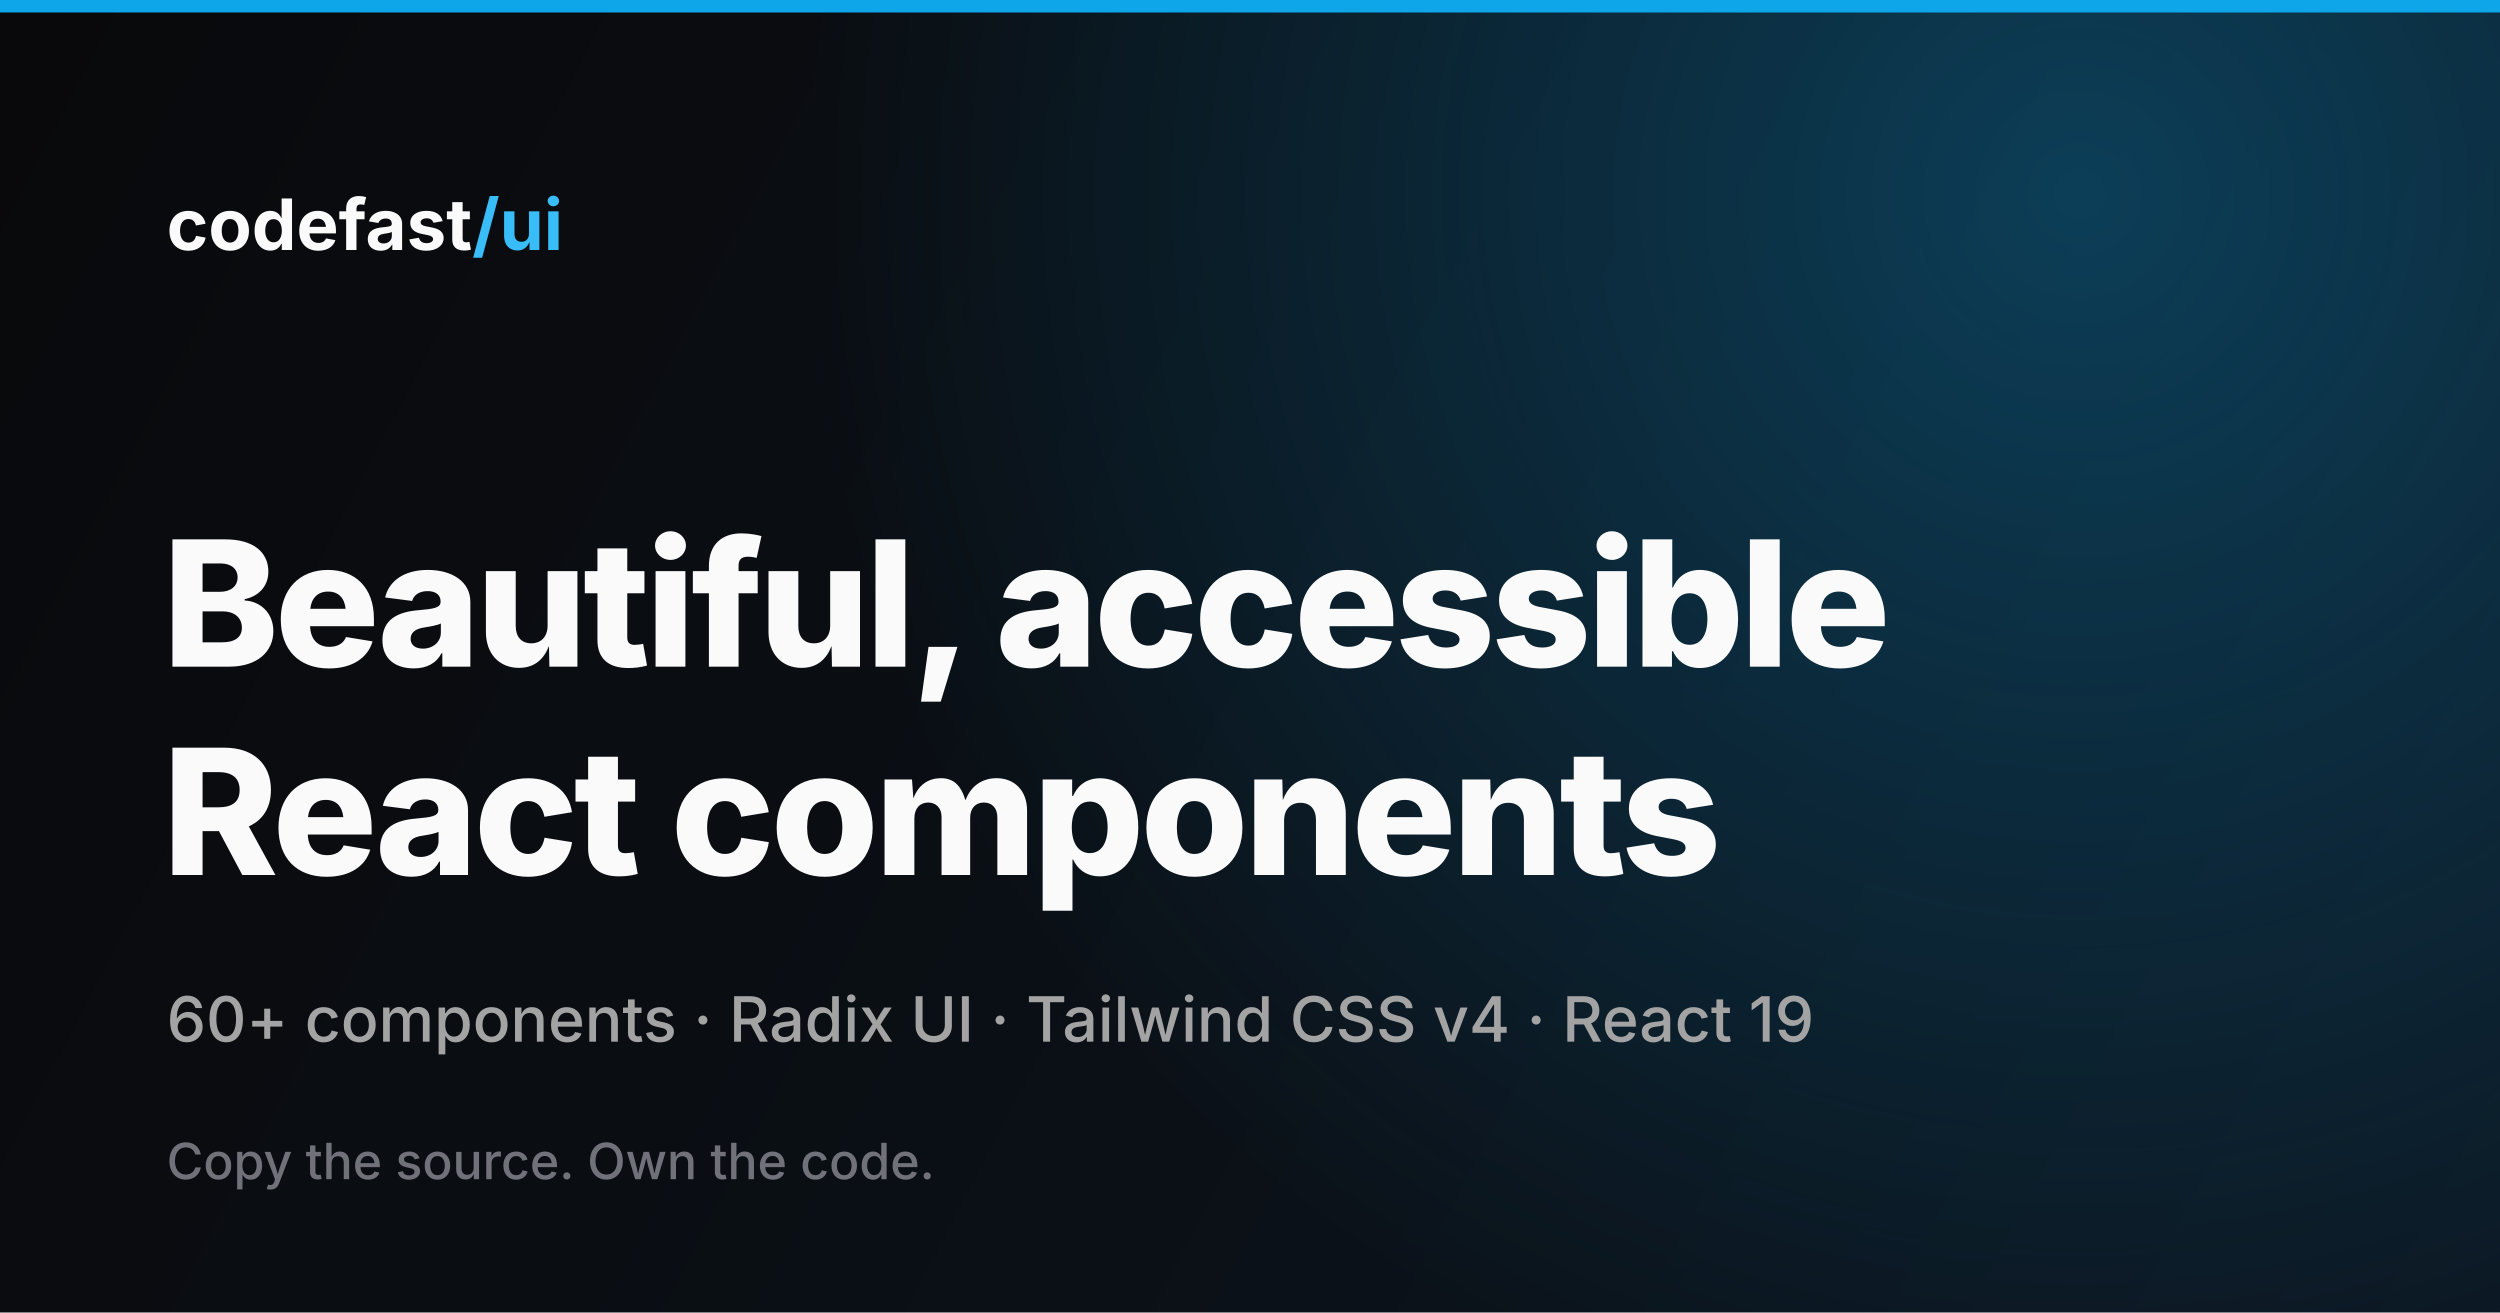
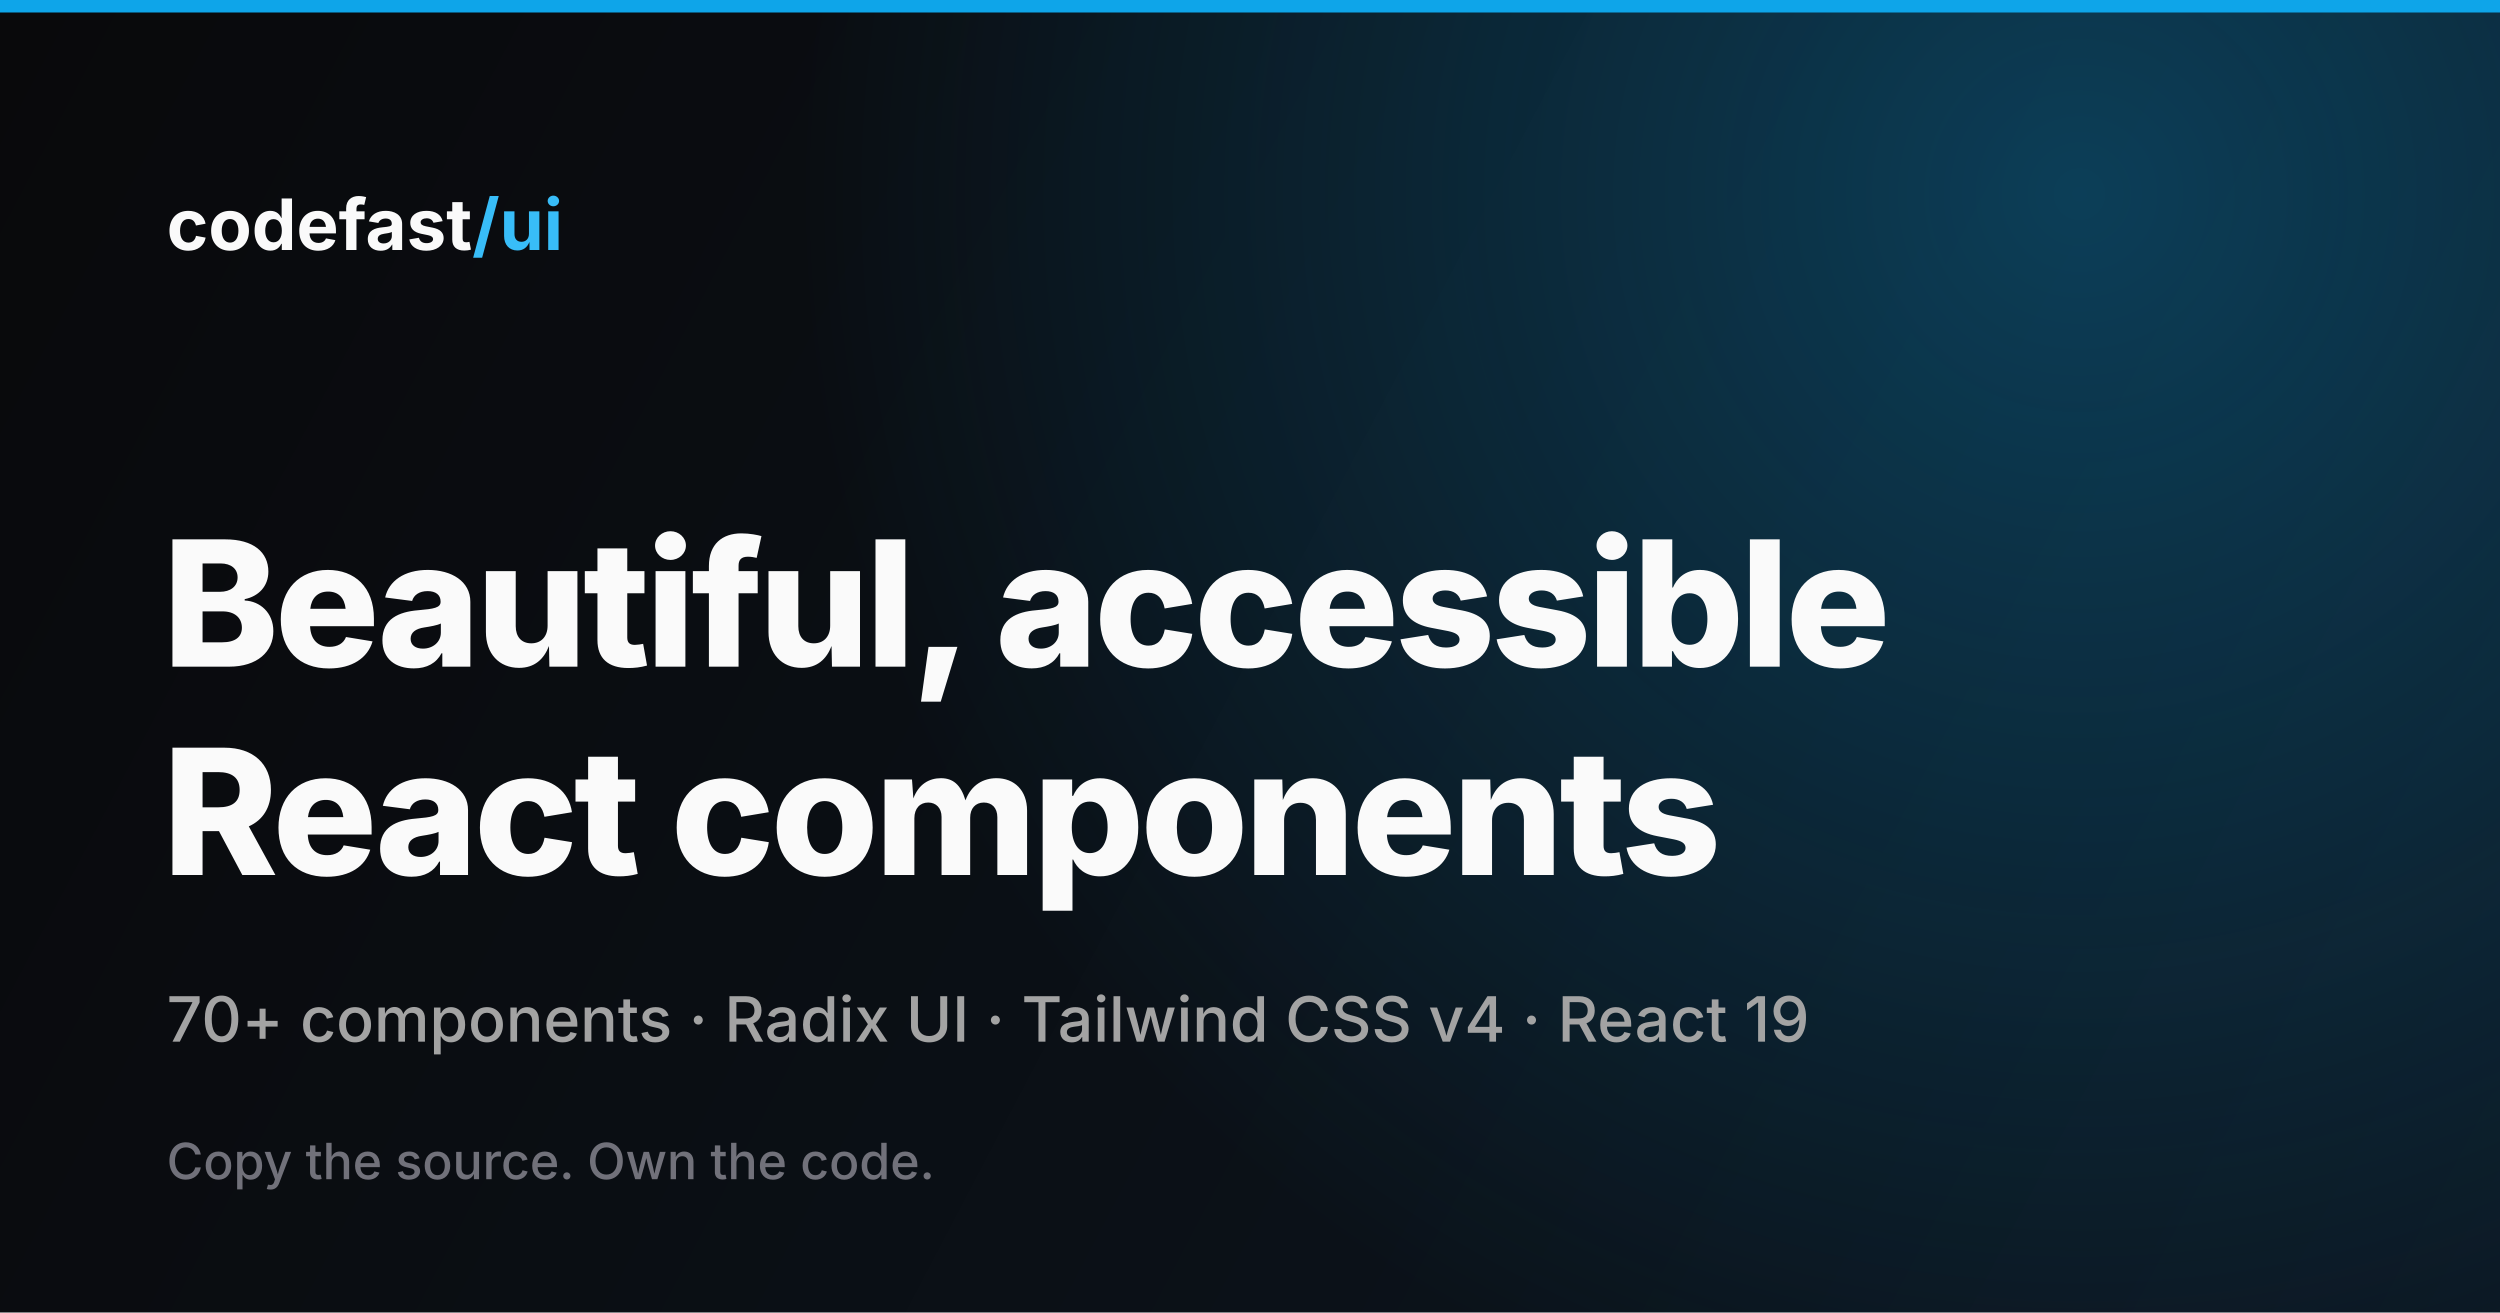
<svg xmlns="http://www.w3.org/2000/svg" width="1200" height="630" viewBox="0 0 1200 630" fill="none">
  <defs>
    <linearGradient id="bg" x1="0" y1="0" x2="1200" y2="630" gradientUnits="userSpaceOnUse">
      <stop offset="0" stop-color="#09090b" />
      <stop offset="1" stop-color="#0c1620" />
    </linearGradient>
    <radialGradient id="glow" cx="0" cy="0" r="1" gradientUnits="userSpaceOnUse" gradientTransform="translate(1000 90) rotate(130) scale(620 620)">
      <stop offset="0" stop-color="#0ea5e9" stop-opacity="0.30" />
      <stop offset="1" stop-color="#0ea5e9" stop-opacity="0" />
    </radialGradient>
    <style>
      text { font-family: "Inter", ui-sans-serif, system-ui, -apple-system, "Segoe UI", Roboto, sans-serif; }
    </style>
  </defs>
  <rect width="1200" height="630" fill="url(#bg)" />
  <rect width="1200" height="630" fill="url(#glow)" />
  <rect x="0" y="0" width="1200" height="6" fill="#0ea5e9" />
  <text x="80" y="120" font-size="34" font-weight="700" fill="#fafafa">
    codefast<tspan fill="#38bdf8">/ui</tspan>
  </text>
  <text x="78" y="320" font-size="84" font-weight="800" letter-spacing="-2" fill="#fafafa">Beautiful, accessible</text>
  <text x="78" y="420" font-size="84" font-weight="800" letter-spacing="-2" fill="#fafafa">React components</text>
  <text x="80" y="500" font-size="30" font-weight="500" fill="#a3a3a3">
-     60+ components · Radix UI · Tailwind CSS v4 · React 19
+     70+ components · Radix UI · Tailwind CSS v4 · React 19
  </text>
  <text x="80" y="566" font-size="24" font-weight="500" fill="#71717a">Copy the source. Own the code.</text>
</svg>
